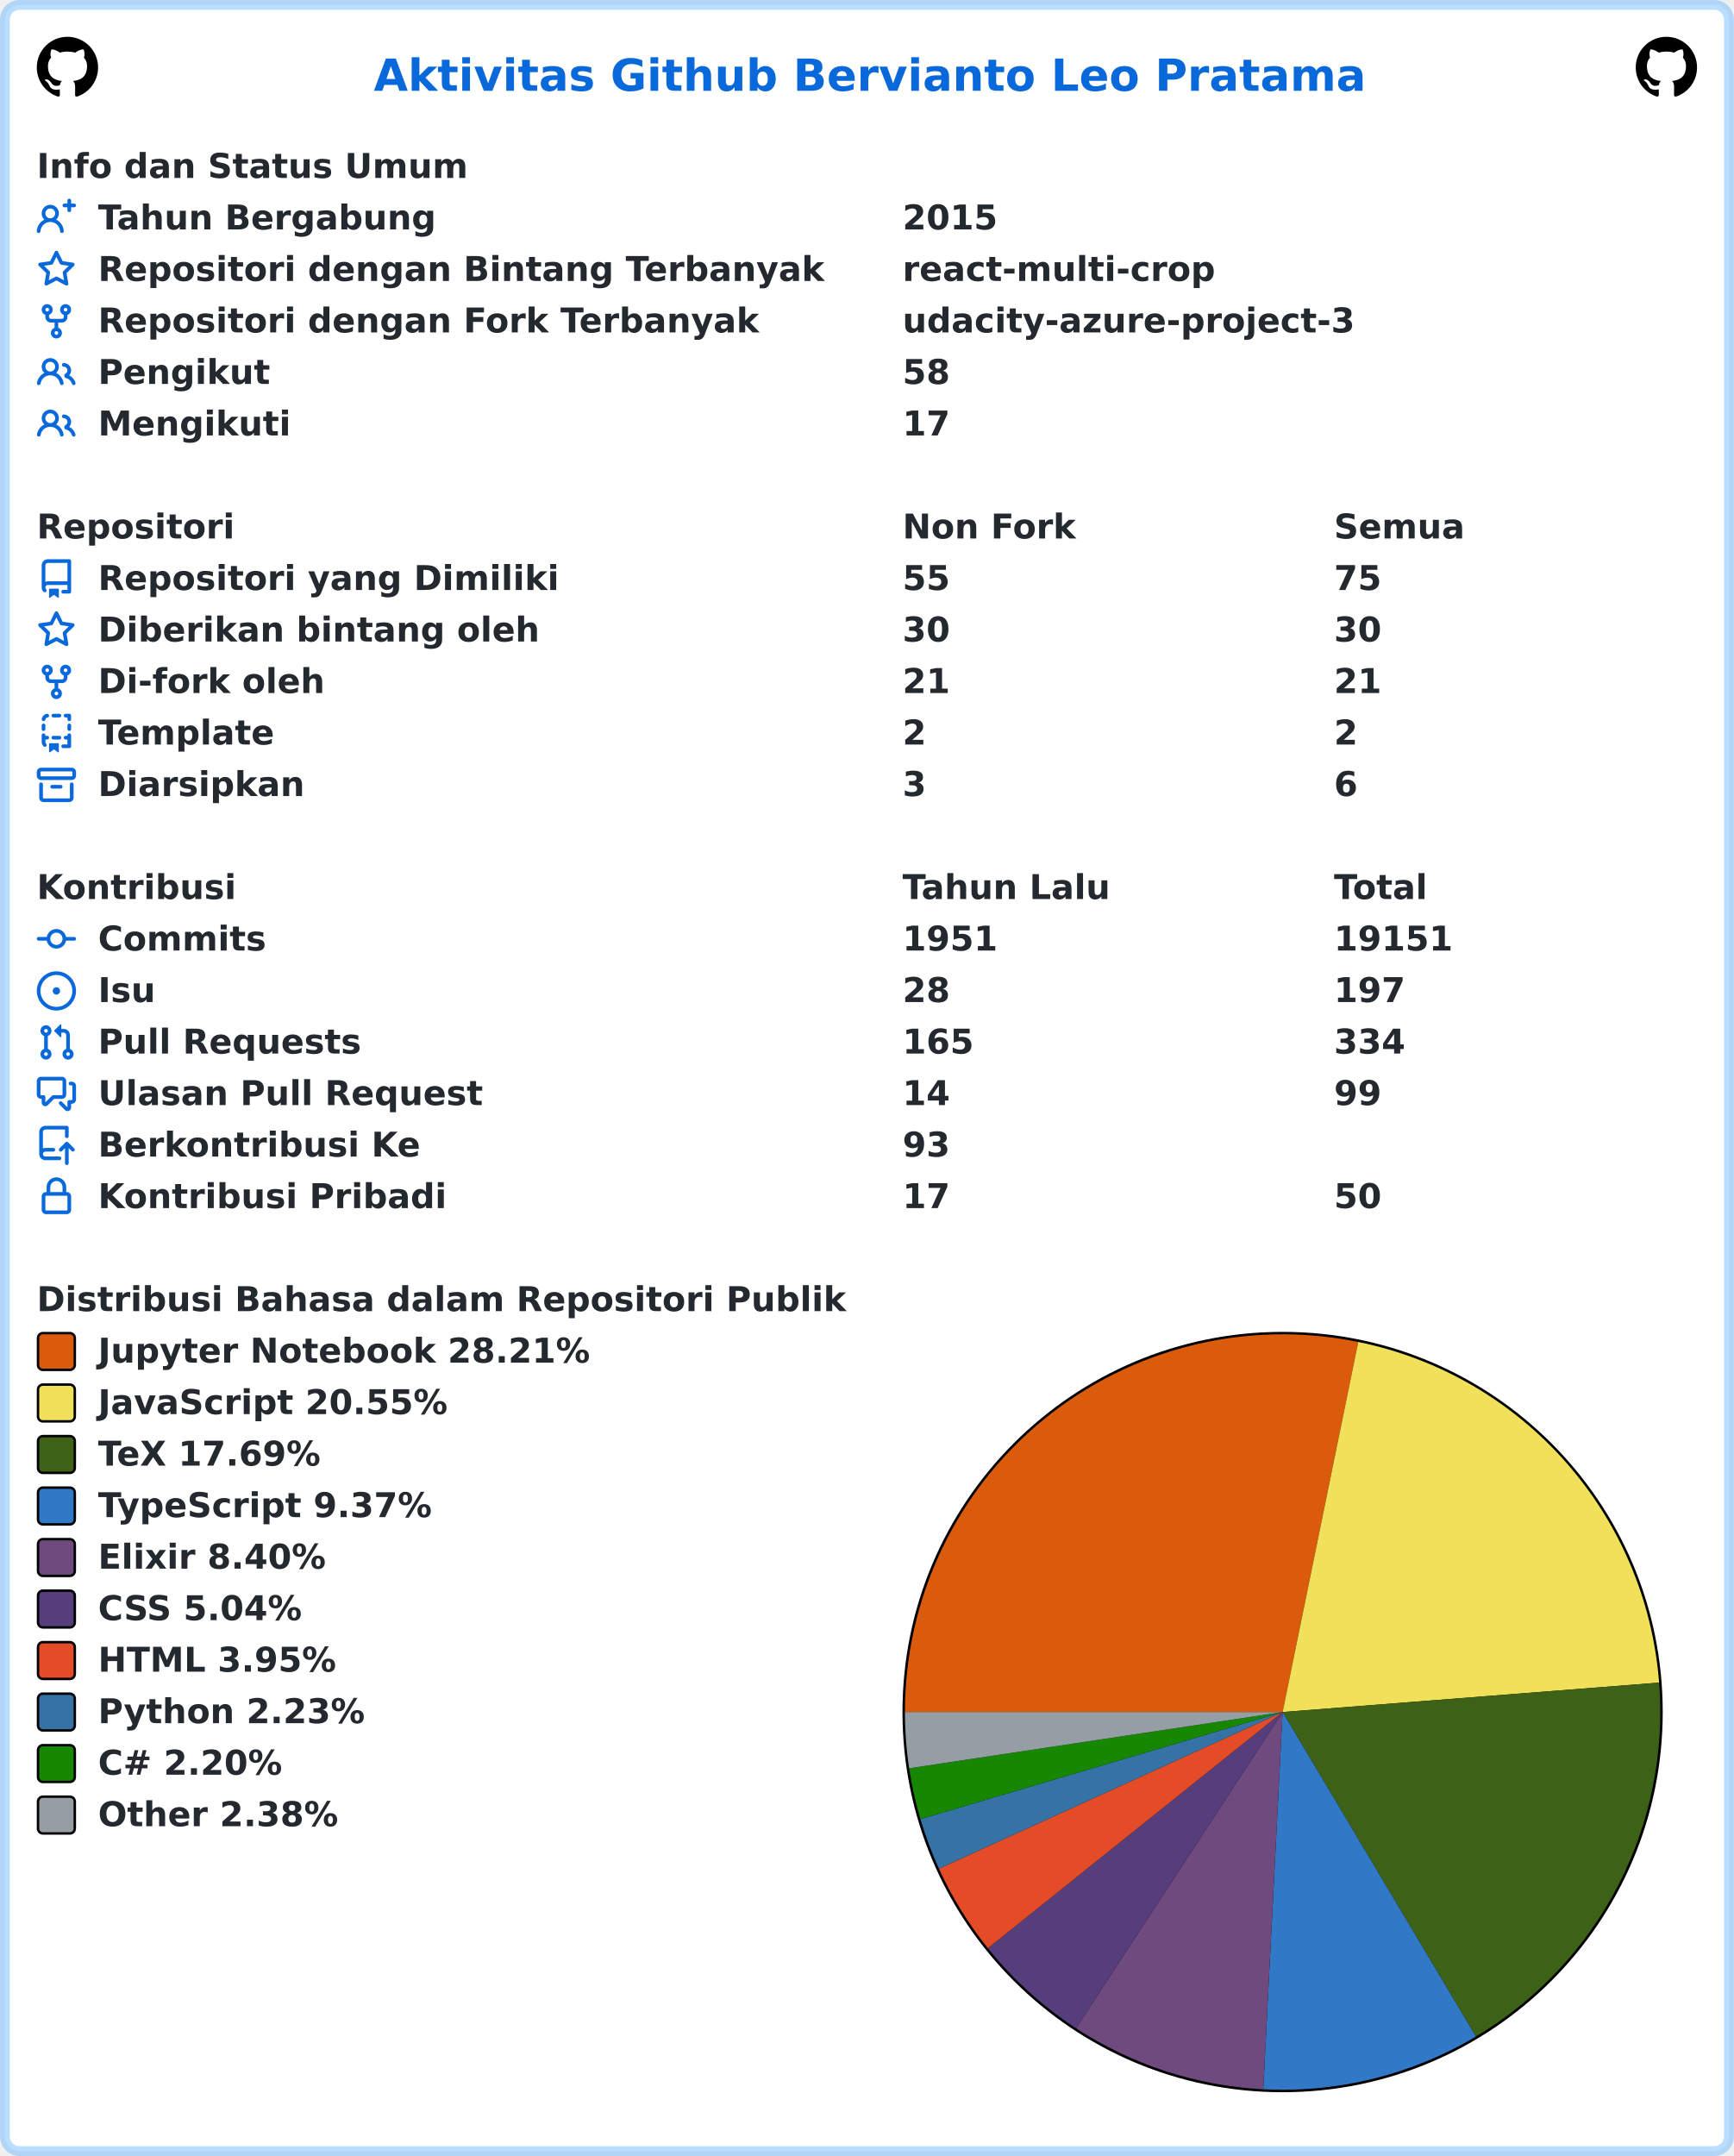
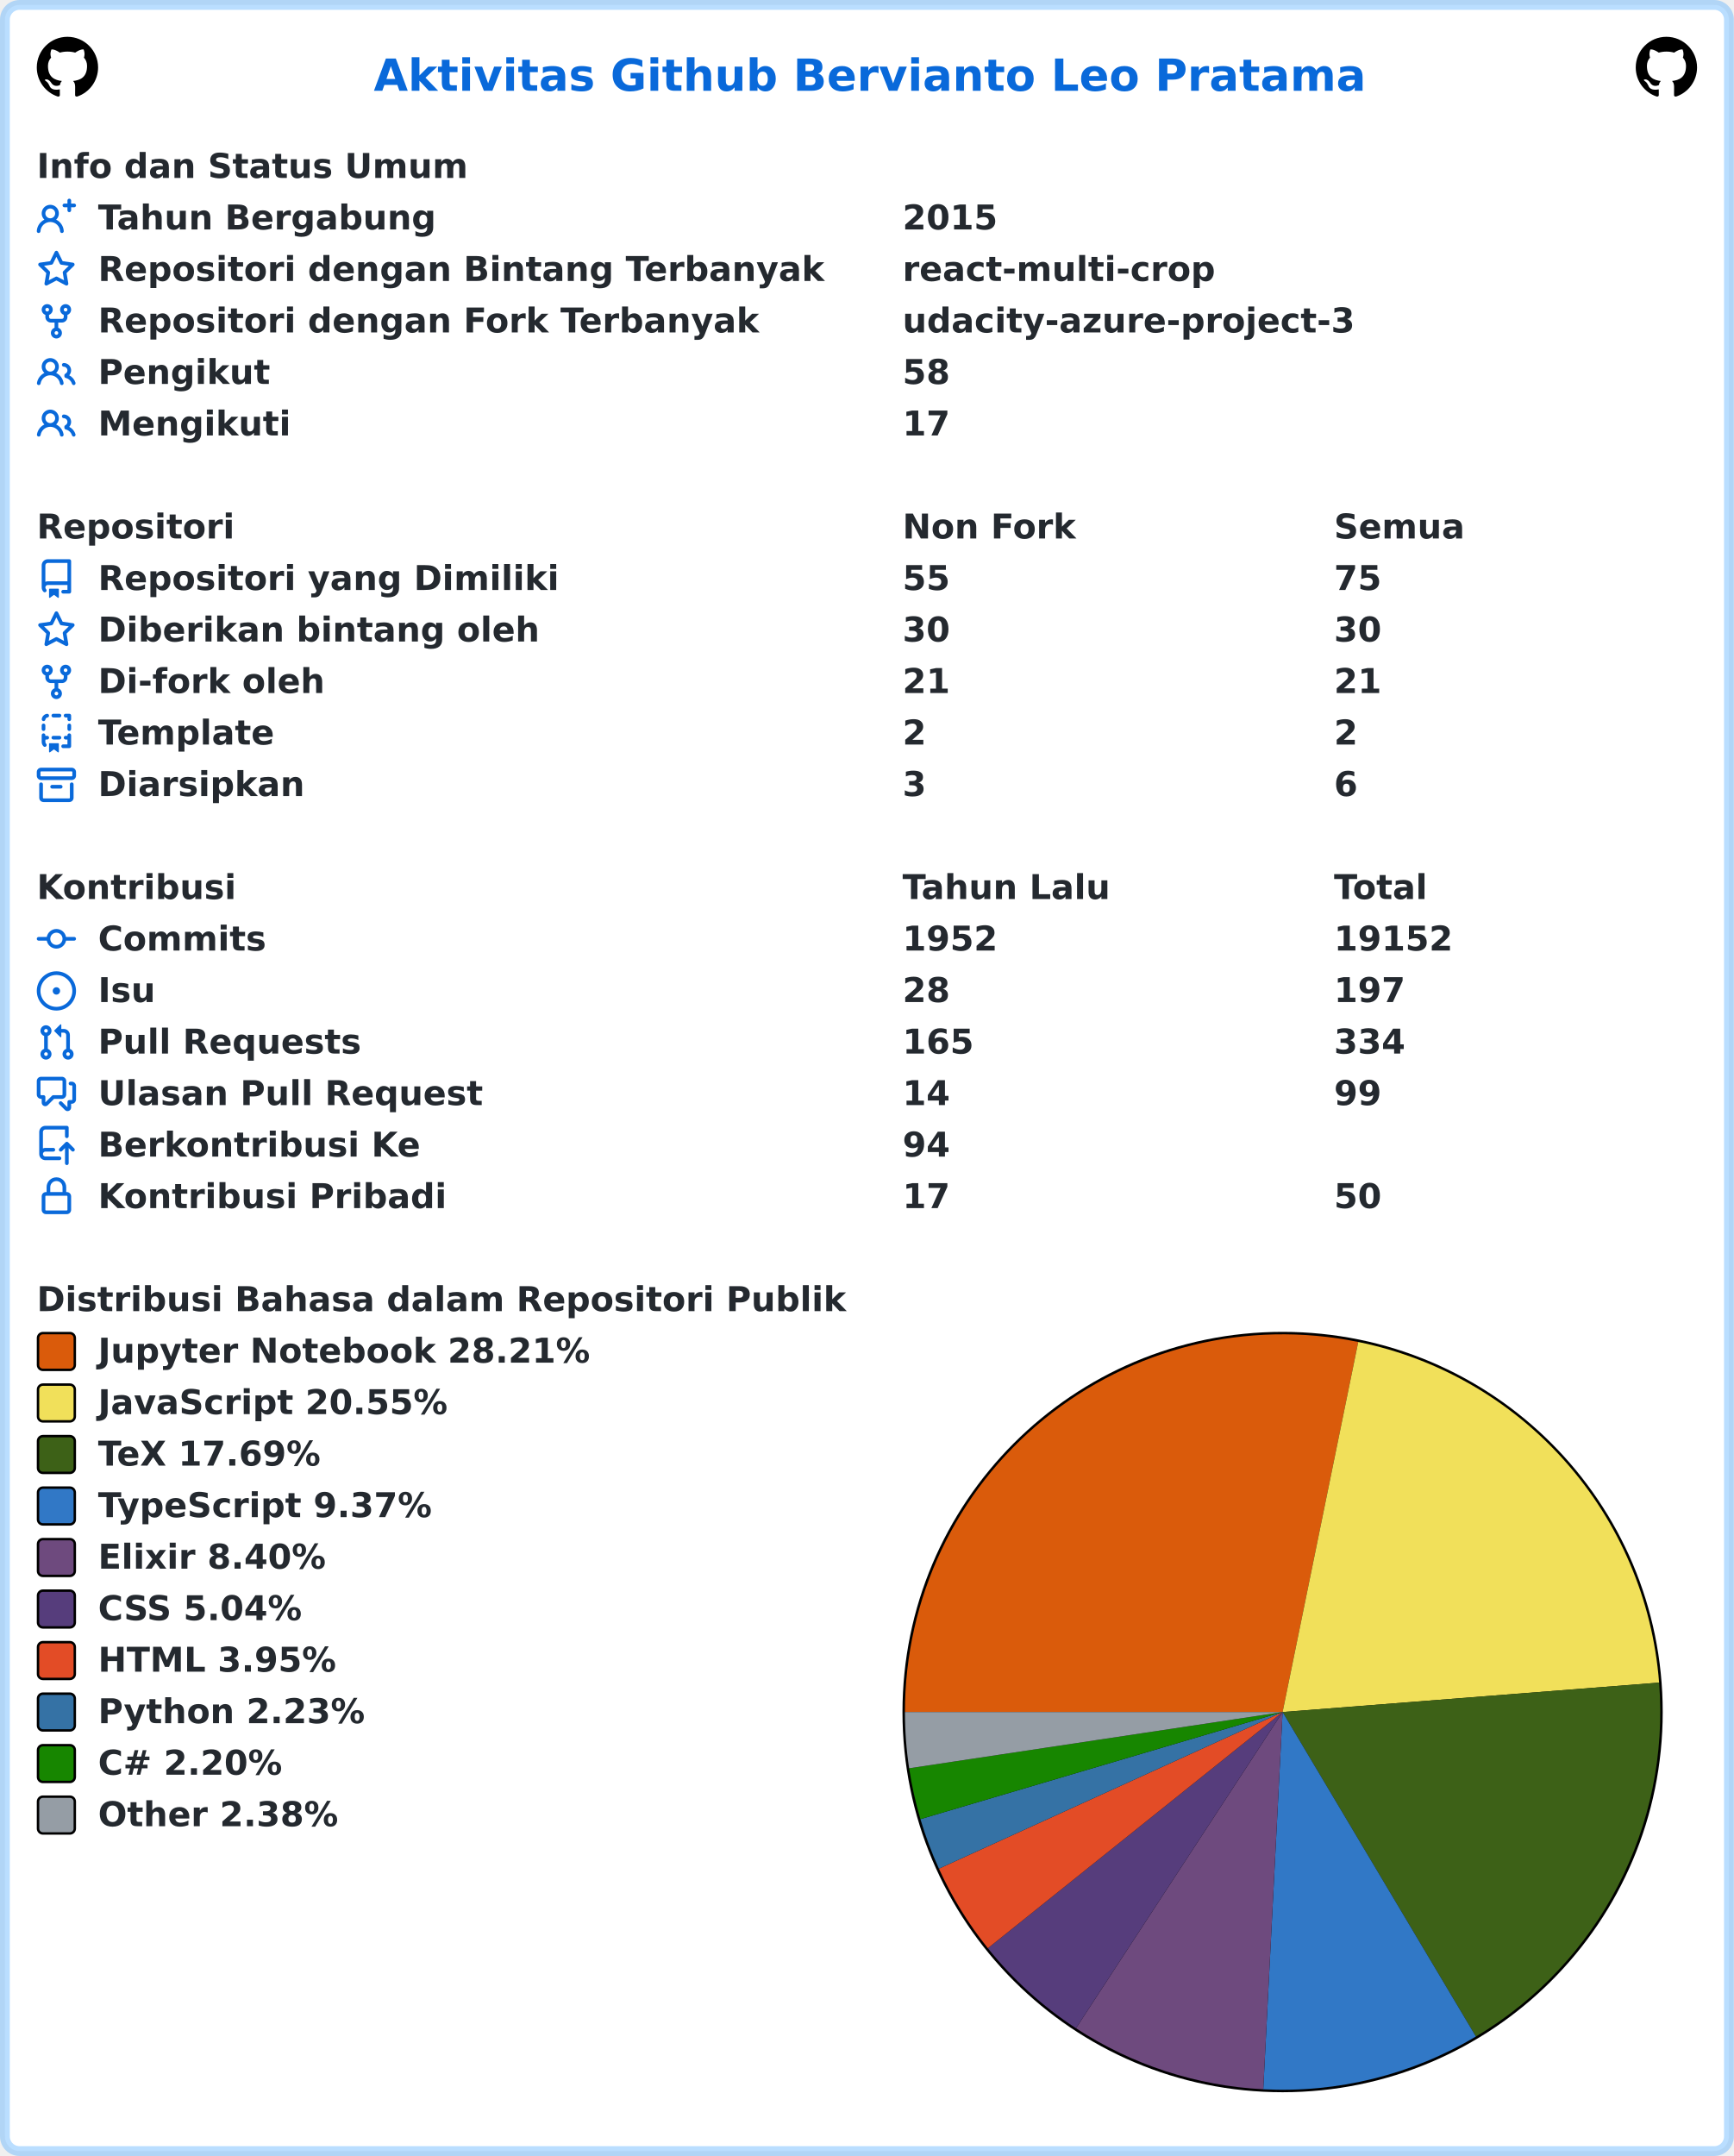
<svg xmlns="http://www.w3.org/2000/svg" width="707" height="879" viewBox="0 0 707 879" lang="id" xml:lang="id">
  <rect x="2" y="2" stroke-width="4" rx="6" width="703" height="875" stroke="rgba(84,174,255,0.4)" fill="#ffffff" />
  <g font-weight="600" font-size="110pt" font-family="Verdana,Geneva,DejaVu Sans,sans-serif" text-rendering="geometricPrecision">
    <text x="1239" y="301" lengthAdjust="spacingAndGlyphs" textLength="3261" transform="scale(0.123)" fill="#0969da">Aktivitas Github Bervianto Leo Pratama</text>
    <svg x="15" y="15" width="25" height="25" viewBox="0 0 16 16">
      <path fill="#000000" fill-rule="evenodd" d="M8 0C3.58 0 0 3.58 0 8c0 3.54 2.29 6.53 5.47 7.59.4.07.55-.17.55-.38 0-.19-.01-.82-.01-1.49-2.01.37-2.53-.49-2.69-.94-.09-.23-.48-.94-.82-1.13-.28-.15-.68-.52-.01-.53.63-.01 1.08.58 1.23.82.72 1.21 1.87.87 2.33.66.07-.52.28-.87.51-1.07-1.78-.2-3.64-.89-3.64-3.95 0-.87.31-1.59.82-2.15-.08-.2-.36-1.02.08-2.12 0 0 .67-.21 2.2.82.64-.18 1.32-.27 2-.27.68 0 1.36.09 2 .27 1.53-1.04 2.2-.82 2.2-.82.44 1.1.16 1.92.08 2.12.51.56.82 1.27.82 2.15 0 3.07-1.87 3.75-3.65 3.95.29.25.54.73.54 1.48 0 1.07-.01 1.93-.01 2.2 0 .21.15.46.55.38A8.013 8.013 0 0016 8c0-4.42-3.58-8-8-8z" />
    </svg>
    <svg x="667" y="15" width="25" height="25" viewBox="0 0 16 16">
      <path fill="#000000" fill-rule="evenodd" d="M8 0C3.58 0 0 3.58 0 8c0 3.54 2.29 6.53 5.47 7.59.4.07.55-.17.55-.38 0-.19-.01-.82-.01-1.49-2.01.37-2.53-.49-2.69-.94-.09-.23-.48-.94-.82-1.13-.28-.15-.68-.52-.01-.53.63-.01 1.08.58 1.23.82.72 1.21 1.87.87 2.33.66.07-.52.28-.87.51-1.07-1.78-.2-3.64-.89-3.64-3.95 0-.87.31-1.59.82-2.15-.08-.2-.36-1.02.08-2.12 0 0 .67-.21 2.2.82.64-.18 1.32-.27 2-.27.68 0 1.36.09 2 .27 1.53-1.04 2.2-.82 2.2-.82.44 1.1.16 1.92.08 2.12.51.56.82 1.27.82 2.15 0 3.07-1.87 3.75-3.65 3.95.29.25.54.73.54 1.48 0 1.07-.01 1.93-.01 2.2 0 .21.15.46.55.38A8.013 8.013 0 0016 8c0-4.42-3.58-8-8-8z" />
    </svg>
    <g transform="translate(0, 60)" fill="#24292f">
      <g transform="translate(15, 0)">
        <g transform="scale(0.095)">
          <text x="0" y="132" textLength="1852" lengthAdjust="spacingAndGlyphs">Info dan Status Umum</text>
        </g>
      </g>
      <g transform="translate(15, 21)">
        <path fill="#0969da" fill-rule="evenodd" d="M13.25 0a.75.75 0 01.75.75V2h1.25a.75.75 0 010 1.5H14v1.25a.75.75 0 01-1.5 0V3.5h-1.25a.75.75 0 010-1.5h1.25V.75a.75.75 0 01.75-.75zM5.5 4a2 2 0 100 4 2 2 0 000-4zm2.4 4.548a3.5 3.5 0 10-4.799 0 5.527 5.527 0 00-3.1 4.66.75.75 0 101.498.085A4.01 4.01 0 015.5 9.5a4.01 4.01 0 014.001 3.793.75.75 0 101.498-.086 5.527 5.527 0 00-3.1-4.659z" />
        <g transform="scale(0.095)">
          <text lengthAdjust="spacingAndGlyphs" textLength="1478" x="263" y="132">Tahun Bergabung</text>
          <text lengthAdjust="spacingAndGlyphs" textLength="420" x="3716" y="132">2015</text>
        </g>
      </g>
      <g transform="translate(15, 42)">
        <path fill="#0969da" fill-rule="evenodd" d="M8 .25a.75.75 0 01.673.418l1.882 3.815 4.21.612a.75.75 0 01.416 1.279l-3.046 2.97.719 4.192a.75.75 0 01-1.088.791L8 12.347l-3.766 1.98a.75.75 0 01-1.088-.79l.72-4.194L.818 6.374a.75.75 0 01.416-1.28l4.21-.611L7.327.668A.75.75 0 018 .25zm0 2.445L6.615 5.5a.75.75 0 01-.564.41l-3.097.45 2.24 2.184a.75.75 0 01.216.664l-.528 3.084 2.769-1.456a.75.75 0 01.698 0l2.77 1.456-.53-3.084a.75.75 0 01.216-.664l2.24-2.183-3.096-.45a.75.75 0 01-.564-.41L8 2.694v.001z" />
        <g transform="scale(0.095)">
          <text lengthAdjust="spacingAndGlyphs" textLength="3126" x="263" y="132">Repositori dengan Bintang Terbanyak</text>
          <text lengthAdjust="spacingAndGlyphs" textLength="1330" x="3716" y="132">react-multi-crop</text>
        </g>
      </g>
      <g transform="translate(15, 63)">
        <path fill="#0969da" fill-rule="evenodd" d="M5 3.25a.75.75 0 11-1.5 0 .75.75 0 011.5 0zm0 2.122a2.25 2.25 0 10-1.5 0v.878A2.25 2.25 0 005.75 8.5h1.5v2.128a2.251 2.251 0 101.5 0V8.5h1.5a2.25 2.25 0 002.25-2.25v-.878a2.25 2.25 0 10-1.5 0v.878a.75.75 0 01-.75.75h-4.5A.75.75 0 015 6.25v-.878zm3.75 7.378a.75.75 0 11-1.5 0 .75.75 0 011.5 0zm3-8.75a.75.75 0 100-1.5.75.75 0 000 1.5z" />
        <g transform="scale(0.095)">
          <text lengthAdjust="spacingAndGlyphs" textLength="2846" x="263" y="132">Repositori dengan Fork Terbanyak</text>
          <text lengthAdjust="spacingAndGlyphs" textLength="1932" x="3716" y="132">udacity-azure-project-3</text>
        </g>
      </g>
      <g transform="translate(15, 84)">
        <path fill="#0969da" fill-rule="evenodd" d="M5.5 3.5a2 2 0 100 4 2 2 0 000-4zM2 5.5a3.5 3.5 0 115.898 2.549 5.507 5.507 0 013.034 4.084.75.75 0 11-1.482.235 4.001 4.001 0 00-7.9 0 .75.75 0 01-1.482-.236A5.507 5.507 0 013.102 8.05 3.49 3.49 0 012 5.5zM11 4a.75.75 0 100 1.5 1.5 1.5 0 01.666 2.844.75.75 0 00-.416.672v.352a.75.75 0 00.574.73c1.2.289 2.162 1.2 2.522 2.372a.75.75 0 101.434-.44 5.01 5.01 0 00-2.56-3.012A3 3 0 0011 4z" />
        <g transform="scale(0.095)">
          <text lengthAdjust="spacingAndGlyphs" textLength="723" x="263" y="132">Pengikut</text>
          <text lengthAdjust="spacingAndGlyphs" textLength="210" x="3716" y="132">58</text>
        </g>
      </g>
      <g transform="translate(15, 105)">
        <path fill="#0969da" fill-rule="evenodd" d="M5.5 3.5a2 2 0 100 4 2 2 0 000-4zM2 5.5a3.5 3.5 0 115.898 2.549 5.507 5.507 0 013.034 4.084.75.75 0 11-1.482.235 4.001 4.001 0 00-7.9 0 .75.75 0 01-1.482-.236A5.507 5.507 0 013.102 8.05 3.49 3.49 0 012 5.5zM11 4a.75.75 0 100 1.5 1.5 1.5 0 01.666 2.844.75.75 0 00-.416.672v.352a.75.75 0 00.574.73c1.2.289 2.162 1.2 2.522 2.372a.75.75 0 101.434-.44 5.01 5.01 0 00-2.56-3.012A3 3 0 0011 4z" />
        <g transform="scale(0.095)">
          <text lengthAdjust="spacingAndGlyphs" textLength="813" x="263" y="132">Mengikuti</text>
          <text lengthAdjust="spacingAndGlyphs" textLength="210" x="3716" y="132">17</text>
        </g>
      </g>
    </g>
    <g transform="translate(0, 207)" fill="#24292f">
      <g transform="translate(15, 0)">
        <g transform="scale(0.095)">
          <text x="0" y="132" textLength="832" lengthAdjust="spacingAndGlyphs">Repositori</text>
          <text x="3716" y="132" textLength="740" lengthAdjust="spacingAndGlyphs">Non Fork</text>
          <text x="5568" y="132" textLength="573" lengthAdjust="spacingAndGlyphs">Semua</text>
        </g>
      </g>
      <g transform="translate(15, 21)">
        <path fill="#0969da" fill-rule="evenodd" d="M2 2.5A2.5 2.5 0 014.5 0h8.75a.75.75 0 01.75.75v12.5a.75.75 0 01-.75.75h-2.5a.75.75 0 110-1.5h1.75v-2h-8a1 1 0 00-.714 1.7.75.75 0 01-1.072 1.05A2.495 2.495 0 012 11.5v-9zm10.5-1V9h-8c-.356 0-.694.074-1 .208V2.5a1 1 0 011-1h8zM5 12.25v3.25a.25.25 0 00.4.2l1.45-1.087a.25.25 0 01.3 0L8.6 15.7a.25.25 0 00.4-.2v-3.25a.25.25 0 00-.25-.25h-3.5a.25.25 0 00-.25.25z" />
        <g transform="scale(0.095)">
          <text lengthAdjust="spacingAndGlyphs" textLength="1962" x="263" y="132">Repositori yang Dimiliki</text>
          <text lengthAdjust="spacingAndGlyphs" textLength="210" x="3716" y="132">55</text>
          <text lengthAdjust="spacingAndGlyphs" textLength="210" x="5568" y="132">75</text>
        </g>
      </g>
      <g transform="translate(15, 42)">
        <path fill="#0969da" fill-rule="evenodd" d="M8 .25a.75.75 0 01.673.418l1.882 3.815 4.21.612a.75.75 0 01.416 1.279l-3.046 2.97.719 4.192a.75.75 0 01-1.088.791L8 12.347l-3.766 1.98a.75.75 0 01-1.088-.79l.72-4.194L.818 6.374a.75.75 0 01.416-1.28l4.21-.611L7.327.668A.75.75 0 018 .25zm0 2.445L6.615 5.5a.75.75 0 01-.564.41l-3.097.45 2.24 2.184a.75.75 0 01.216.664l-.528 3.084 2.769-1.456a.75.75 0 01.698 0l2.77 1.456-.53-3.084a.75.75 0 01.216-.664l2.24-2.183-3.096-.45a.75.75 0 01-.564-.41L8 2.694v.001z" />
        <g transform="scale(0.095)">
          <text lengthAdjust="spacingAndGlyphs" textLength="1887" x="263" y="132">Diberikan bintang oleh</text>
          <text lengthAdjust="spacingAndGlyphs" textLength="210" x="3716" y="132">30</text>
          <text lengthAdjust="spacingAndGlyphs" textLength="210" x="5568" y="132">30</text>
        </g>
      </g>
      <g transform="translate(15, 63)">
        <path fill="#0969da" fill-rule="evenodd" d="M5 3.25a.75.75 0 11-1.5 0 .75.75 0 011.5 0zm0 2.122a2.25 2.25 0 10-1.5 0v.878A2.25 2.25 0 005.75 8.5h1.5v2.128a2.251 2.251 0 101.5 0V8.5h1.5a2.25 2.25 0 002.25-2.25v-.878a2.25 2.25 0 10-1.5 0v.878a.75.75 0 01-.75.75h-4.5A.75.75 0 015 6.25v-.878zm3.75 7.378a.75.75 0 11-1.5 0 .75.75 0 011.5 0zm3-8.75a.75.75 0 100-1.5.75.75 0 000 1.5z" />
        <g transform="scale(0.095)">
          <text lengthAdjust="spacingAndGlyphs" textLength="963" x="263" y="132">Di-fork oleh</text>
          <text lengthAdjust="spacingAndGlyphs" textLength="210" x="3716" y="132">21</text>
          <text lengthAdjust="spacingAndGlyphs" textLength="210" x="5568" y="132">21</text>
        </g>
      </g>
      <g transform="translate(15, 84)">
        <path fill="#0969da" fill-rule="evenodd" d="M6 .75A.75.75 0 016.75 0h2.5a.75.75 0 010 1.5h-2.5A.75.75 0 016 .75zm5 0a.75.75 0 01.75-.75h1.5a.75.75 0 01.75.75v1.5a.75.75 0 01-1.5 0V1.5h-.75A.75.75 0 0111 .75zM4.992.662a.75.75 0 01-.636.848c-.436.063-.783.41-.846.846a.75.75 0 01-1.485-.212A2.501 2.501 0 014.144.025a.75.75 0 01.848.637zM2.75 4a.75.75 0 01.75.75v1.5a.75.75 0 01-1.5 0v-1.5A.75.75 0 012.75 4zm10.5 0a.75.75 0 01.75.75v1.5a.75.75 0 01-1.5 0v-1.5a.75.75 0 01.75-.75zM2.75 8a.75.75 0 01.75.75v.268A1.72 1.72 0 013.75 9h.5a.75.75 0 010 1.5h-.5a.25.25 0 00-.25.25v.75c0 .28.114.532.3.714a.75.75 0 01-1.05 1.072A2.495 2.495 0 012 11.5V8.75A.75.75 0 012.75 8zm10.5 0a.75.75 0 01.75.75v4.5a.75.75 0 01-.75.75h-2.5a.75.75 0 010-1.5h1.75v-2h-.75a.75.75 0 010-1.5h.75v-.25a.75.75 0 01.75-.75zM6 9.75A.75.75 0 016.75 9h2.5a.75.75 0 010 1.5h-2.5A.75.75 0 016 9.75zm-1 2.5v3.25a.25.25 0 00.4.2l1.45-1.087a.25.25 0 01.3 0L8.6 15.7a.25.25 0 00.4-.2v-3.25a.25.25 0 00-.25-.25h-3.5a.25.25 0 00-.25.25z" />
        <g transform="scale(0.095)">
          <text lengthAdjust="spacingAndGlyphs" textLength="783" x="263" y="132">Template</text>
          <text lengthAdjust="spacingAndGlyphs" textLength="105" x="3716" y="132">2</text>
          <text lengthAdjust="spacingAndGlyphs" textLength="105" x="5568" y="132">2</text>
        </g>
      </g>
      <g transform="translate(15, 105)">
        <path fill="#0969da" fill-rule="evenodd" d="M1.75 2.5a.25.25 0 00-.25.25v1.5c0 .138.112.25.25.25h12.5a.25.25 0 00.25-.25v-1.5a.25.25 0 00-.25-.25H1.75zM0 2.75C0 1.784.784 1 1.75 1h12.5c.966 0 1.75.784 1.75 1.75v1.5A1.75 1.75 0 0114.25 6H1.75A1.75 1.75 0 010 4.25v-1.5zM1.75 7a.75.75 0 01.75.75v5.5c0 .138.112.25.25.25h10.5a.25.25 0 00.25-.25v-5.5a.75.75 0 111.5 0v5.5A1.75 1.75 0 0113.25 15H2.75A1.75 1.75 0 011 13.25v-5.5A.75.75 0 011.75 7zm4.5 1a.75.75 0 000 1.5h3.5a.75.75 0 100-1.5h-3.5z" />
        <g transform="scale(0.095)">
          <text lengthAdjust="spacingAndGlyphs" textLength="880" x="263" y="132">Diarsipkan</text>
          <text lengthAdjust="spacingAndGlyphs" textLength="105" x="3716" y="132">3</text>
          <text lengthAdjust="spacingAndGlyphs" textLength="105" x="5568" y="132">6</text>
        </g>
      </g>
    </g>
    <g transform="translate(0, 354)" fill="#24292f">
      <g transform="translate(15, 0)">
        <g transform="scale(0.095)">
          <text x="0" y="132" textLength="834" lengthAdjust="spacingAndGlyphs">Kontribusi</text>
          <text x="3716" y="132" textLength="914" lengthAdjust="spacingAndGlyphs">Tahun Lalu</text>
          <text x="5568" y="132" textLength="414" lengthAdjust="spacingAndGlyphs">Total</text>
        </g>
      </g>
      <g transform="translate(15, 21)">
        <path fill="#0969da" fill-rule="evenodd" d="M10.5 7.75a2.5 2.5 0 11-5 0 2.5 2.5 0 015 0zm1.43.75a4.002 4.002 0 01-7.86 0H.75a.75.75 0 110-1.5h3.32a4.001 4.001 0 017.86 0h3.32a.75.75 0 110 1.5h-3.32z" />
        <g transform="scale(0.095)">
          <text lengthAdjust="spacingAndGlyphs" textLength="734" x="263" y="132">Commits</text>
-           <text lengthAdjust="spacingAndGlyphs" textLength="420" x="3716" y="132">1951</text>
-           <text lengthAdjust="spacingAndGlyphs" textLength="525" x="5568" y="132">19151</text>
+           <text lengthAdjust="spacingAndGlyphs" textLength="420" x="3716" y="132">1952</text>
+           <text lengthAdjust="spacingAndGlyphs" textLength="525" x="5568" y="132">19152</text>
        </g>
      </g>
      <g transform="translate(15, 42)">
        <path fill="#0969da" d="M8 9.5a1.5 1.5 0 100-3 1.5 1.5 0 000 3z" />
        <path fill="#0969da" fill-rule="evenodd" d="M8 0a8 8 0 100 16A8 8 0 008 0zM1.5 8a6.5 6.5 0 1113 0 6.5 6.5 0 01-13 0z" />
        <g transform="scale(0.095)">
          <text lengthAdjust="spacingAndGlyphs" textLength="238" x="263" y="132">Isu</text>
          <text lengthAdjust="spacingAndGlyphs" textLength="210" x="3716" y="132">28</text>
          <text lengthAdjust="spacingAndGlyphs" textLength="315" x="5568" y="132">197</text>
        </g>
      </g>
      <g transform="translate(15, 63)">
        <path fill="#0969da" fill-rule="evenodd" d="M7.177 3.073L9.573.677A.25.25 0 0110 .854v4.792a.25.25 0 01-.427.177L7.177 3.427a.25.25 0 010-.354zM3.75 2.5a.75.75 0 100 1.5.75.75 0 000-1.5zm-2.25.75a2.25 2.25 0 113 2.122v5.256a2.251 2.251 0 11-1.5 0V5.372A2.25 2.25 0 011.5 3.25zM11 2.5h-1V4h1a1 1 0 011 1v5.628a2.251 2.251 0 101.5 0V5A2.5 2.5 0 0011 2.5zm1 10.25a.75.75 0 111.5 0 .75.75 0 01-1.5 0zM3.75 12a.75.75 0 100 1.5.75.75 0 000-1.5z" />
        <g transform="scale(0.095)">
          <text lengthAdjust="spacingAndGlyphs" textLength="1113" x="263" y="132">Pull Requests</text>
          <text lengthAdjust="spacingAndGlyphs" textLength="315" x="3716" y="132">165</text>
          <text lengthAdjust="spacingAndGlyphs" textLength="315" x="5568" y="132">334</text>
        </g>
      </g>
      <g transform="translate(15, 84)">
        <path fill="#0969da" fill-rule="evenodd" d="M1.5 2.75a.25.25 0 01.25-.25h8.5a.25.25 0 01.25.25v5.5a.25.25 0 01-.25.25h-3.5a.75.75 0 00-.53.22L3.5 11.44V9.25a.75.75 0 00-.75-.75h-1a.25.25 0 01-.25-.25v-5.5zM1.75 1A1.75 1.75 0 000 2.75v5.5C0 9.216.784 10 1.75 10H2v1.543a1.457 1.457 0 002.487 1.03L7.061 10h3.189A1.75 1.75 0 0012 8.25v-5.5A1.75 1.75 0 0010.25 1h-8.5zM14.5 4.75a.25.25 0 00-.25-.25h-.5a.75.75 0 110-1.5h.5c.966 0 1.75.784 1.75 1.75v5.5A1.75 1.75 0 0114.25 12H14v1.543a1.457 1.457 0 01-2.487 1.03L9.22 12.28a.75.75 0 111.06-1.06l2.22 2.22v-2.19a.75.75 0 01.75-.75h1a.25.25 0 00.25-.25v-5.5z" />
        <g transform="scale(0.095)">
          <text lengthAdjust="spacingAndGlyphs" textLength="1640" x="263" y="132">Ulasan Pull Request</text>
          <text lengthAdjust="spacingAndGlyphs" textLength="210" x="3716" y="132">14</text>
          <text lengthAdjust="spacingAndGlyphs" textLength="210" x="5568" y="132">99</text>
        </g>
      </g>
      <g transform="translate(15, 105)">
        <path fill="#0969da" fill-rule="evenodd" d="M1 2.5A2.5 2.5 0 013.5 0h8.75a.75.75 0 01.75.75v3.5a.75.75 0 01-1.5 0V1.5h-8a1 1 0 00-1 1v6.708A2.492 2.492 0 013.5 9h3.25a.75.75 0 010 1.5H3.5a1 1 0 100 2h5.75a.75.75 0 010 1.5H3.5A2.5 2.5 0 011 11.5v-9zm13.23 7.79a.75.75 0 001.06-1.06l-2.505-2.505a.75.75 0 00-1.06 0L9.22 9.229a.75.75 0 001.06 1.061l1.225-1.224v6.184a.75.75 0 001.5 0V9.066l1.224 1.224z" />
        <g transform="scale(0.095)">
          <text lengthAdjust="spacingAndGlyphs" textLength="1366" x="263" y="132">Berkontribusi Ke</text>
-           <text lengthAdjust="spacingAndGlyphs" textLength="210" x="3716" y="132">93</text>
+           <text lengthAdjust="spacingAndGlyphs" textLength="210" x="3716" y="132">94</text>
        </g>
      </g>
      <g transform="translate(15, 126)">
        <path fill="#0969da" fill-rule="evenodd" d="M4 4v2h-.25A1.75 1.75 0 002 7.75v5.5c0 .966.784 1.75 1.75 1.75h8.5A1.75 1.75 0 0014 13.25v-5.5A1.75 1.75 0 0012.25 6H12V4a4 4 0 10-8 0zm6.5 2V4a2.5 2.5 0 00-5 0v2h5zM12 7.5h.25a.25.25 0 01.25.25v5.5a.25.25 0 01-.25.25h-8.5a.25.25 0 01-.25-.25v-5.5a.25.25 0 01.25-.25H12z" />
        <g transform="scale(0.095)">
          <text lengthAdjust="spacingAndGlyphs" textLength="1456" x="263" y="132">Kontribusi Pribadi</text>
          <text lengthAdjust="spacingAndGlyphs" textLength="210" x="3716" y="132">17</text>
          <text lengthAdjust="spacingAndGlyphs" textLength="210" x="5568" y="132">50</text>
        </g>
      </g>
    </g>
    <g transform="translate(0, 522)" fill="#24292f">
      <g transform="translate(15, 0)">
        <g transform="scale(0.095)">
          <text x="0" y="132" textLength="3438" lengthAdjust="spacingAndGlyphs">Distribusi Bahasa dalam Repositori Publik</text>
        </g>
      </g>
      <g transform="translate(368, 21)">
        <circle cx="155" cy="155" r="155" fill="#000000" />
      </g>
      <g transform="translate(369, 22)">
        <path fill-rule="evenodd" fill="#DA5B0B" d="M 0.0,154 A 154 154 0 0 1 184.844 3.12 L 154,154 Z" />
        <path fill-rule="evenodd" fill="#f1e05a" d="M 184.844,3.12 A 154 154 0 0 1 307.532 142.005 L 154,154 Z" />
        <path fill-rule="evenodd" fill="#3D6117" d="M 307.532,142.005 A 154 154 0 0 1 232.827 286.296 L 154,154 Z" />
        <path fill-rule="evenodd" fill="#3178c6" d="M 232.827,286.296 A 154 154 0 0 1 146.116 307.798 L 154,154 Z" />
        <path fill-rule="evenodd" fill="#6e4a7e" d="M 146.116,307.798 A 154 154 0 0 1 69.748 282.909 L 154,154 Z" />
        <path fill-rule="evenodd" fill="#563d7c" d="M 69.748,282.909 A 154 154 0 0 1 33.815 250.289 L 154,154 Z" />
        <path fill-rule="evenodd" fill="#e34c26" d="M 33.815,250.289 A 154 154 0 0 1 13.862 217.854 L 154,154 Z" />
        <path fill-rule="evenodd" fill="#3572A5" d="M 13.862,217.854 A 154 154 0 0 1 6.319 197.661 L 154,154 Z" />
        <path fill-rule="evenodd" fill="#178600" d="M 6.319,197.661 A 154 154 0 0 1 1.716 176.926 L 154,154 Z" />
        <path fill-rule="evenodd" fill="#959da5" d="M 1.716,176.926 A 154 154 0 0 1 0.0 154 L 154,154 Z" />
      </g>
      <g transform="translate(15, 21)">
        <rect x="0.5" y="0.5" rx="2" width="15" height="15" fill="#DA5B0B" stroke-width="1" stroke="#000000" />
        <text transform="scale(0.095)" x="263" y="132" textLength="2126" lengthAdjust="spacingAndGlyphs">Jupyter Notebook 28.21%</text>
      </g>
      <g transform="translate(15, 42)">
        <rect x="0.5" y="0.5" rx="2" width="15" height="15" fill="#f1e05a" stroke-width="1" stroke="#000000" />
        <text transform="scale(0.095)" x="263" y="132" textLength="1516" lengthAdjust="spacingAndGlyphs">JavaScript 20.55%</text>
      </g>
      <g transform="translate(15, 63)">
        <rect x="0.5" y="0.5" rx="2" width="15" height="15" fill="#3D6117" stroke-width="1" stroke="#000000" />
        <text transform="scale(0.095)" x="263" y="132" textLength="999" lengthAdjust="spacingAndGlyphs">TeX 17.69%</text>
      </g>
      <g transform="translate(15, 84)">
        <rect x="0.5" y="0.5" rx="2" width="15" height="15" fill="#3178c6" stroke-width="1" stroke="#000000" />
        <text transform="scale(0.095)" x="263" y="132" textLength="1462" lengthAdjust="spacingAndGlyphs">TypeScript 9.37%</text>
      </g>
      <g transform="translate(15, 105)">
        <rect x="0.5" y="0.5" rx="2" width="15" height="15" fill="#6e4a7e" stroke-width="1" stroke="#000000" />
        <text transform="scale(0.095)" x="263" y="132" textLength="987" lengthAdjust="spacingAndGlyphs">Elixir 8.40%</text>
      </g>
      <g transform="translate(15, 126)">
        <rect x="0.5" y="0.5" rx="2" width="15" height="15" fill="#563d7c" stroke-width="1" stroke="#000000" />
        <text transform="scale(0.095)" x="263" y="132" textLength="903" lengthAdjust="spacingAndGlyphs">CSS 5.04%</text>
      </g>
      <g transform="translate(15, 147)">
        <rect x="0.5" y="0.5" rx="2" width="15" height="15" fill="#e34c26" stroke-width="1" stroke="#000000" />
        <text transform="scale(0.095)" x="263" y="132" textLength="1036" lengthAdjust="spacingAndGlyphs">HTML 3.95%</text>
      </g>
      <g transform="translate(15, 168)">
        <rect x="0.5" y="0.5" rx="2" width="15" height="15" fill="#3572A5" stroke-width="1" stroke="#000000" />
        <text transform="scale(0.095)" x="263" y="132" textLength="1149" lengthAdjust="spacingAndGlyphs">Python 2.23%</text>
      </g>
      <g transform="translate(15, 189)">
        <rect x="0.5" y="0.5" rx="2" width="15" height="15" fill="#178600" stroke-width="1" stroke="#000000" />
        <text transform="scale(0.095)" x="263" y="132" textLength="831" lengthAdjust="spacingAndGlyphs">C# 2.20%</text>
      </g>
      <g transform="translate(15, 210)">
        <rect x="0.5" y="0.5" rx="2" width="15" height="15" fill="#959da5" stroke-width="1" stroke="#000000" />
        <text transform="scale(0.095)" x="263" y="132" textLength="1047" lengthAdjust="spacingAndGlyphs">Other 2.38%</text>
      </g>
    </g>
  </g>
</svg>
